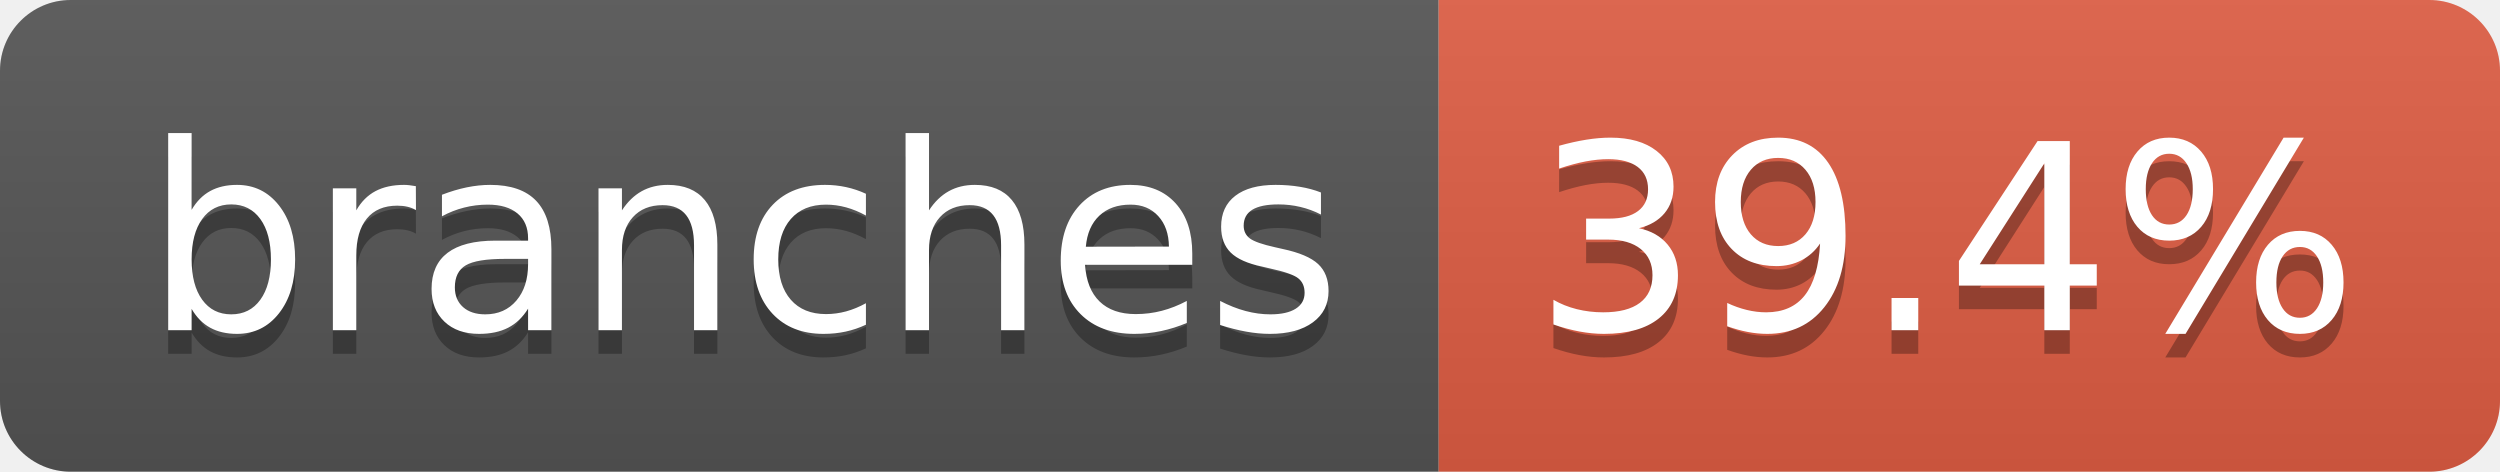
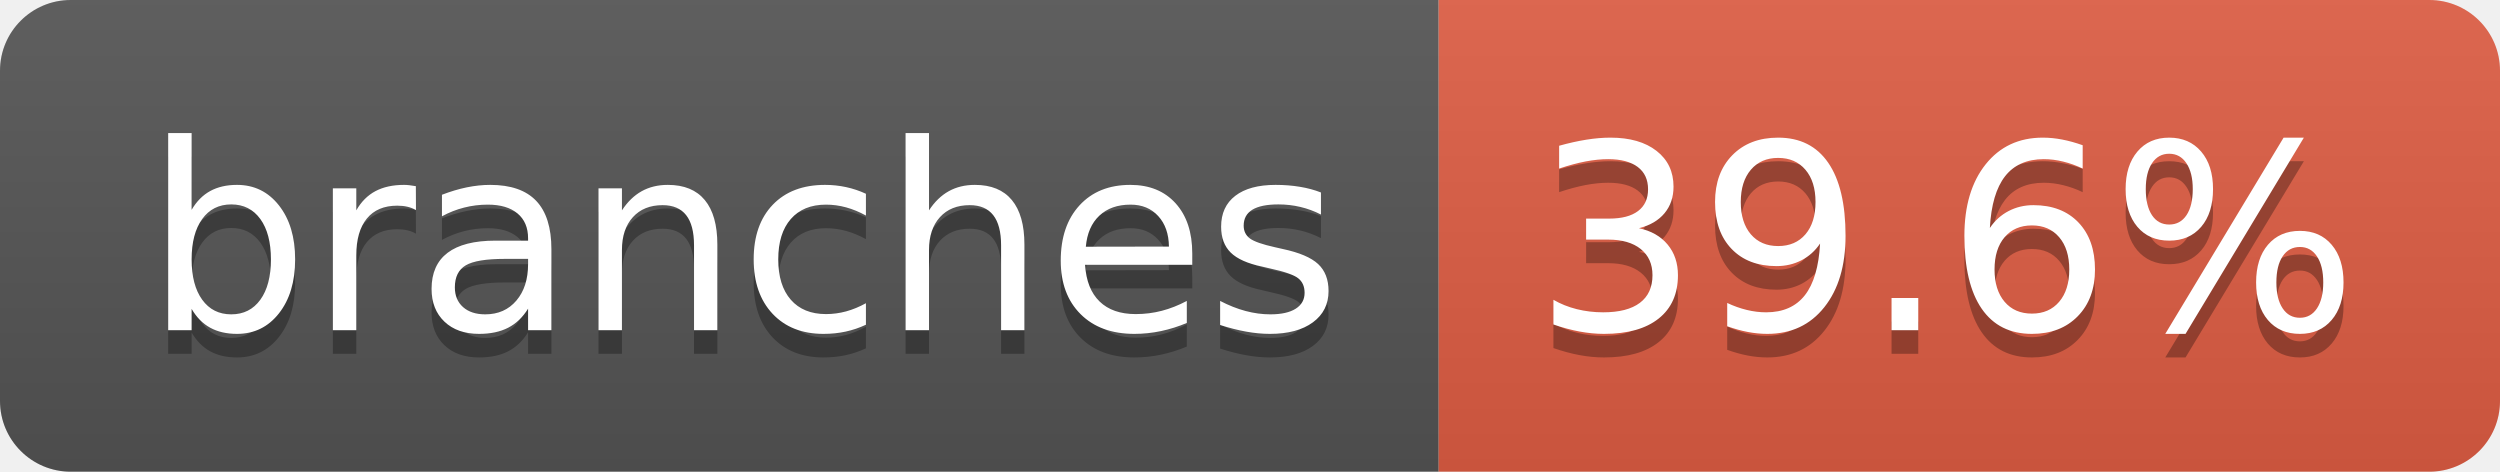
- <svg xmlns="http://www.w3.org/2000/svg" width="106" height="20" role="img" aria-label="branches: 39.4%">
+ <svg xmlns="http://www.w3.org/2000/svg" width="106" height="20" role="img" aria-label="branches: 39.6%">
  <linearGradient id="s" x2="0" y2="100%">
    <stop offset="0" stop-color="#bbb" stop-opacity=".1" />
    <stop offset="1" stop-opacity=".1" />
  </linearGradient>
  <clipPath id="r">
    <rect width="106" height="20" rx="3" fill="#fff" />
  </clipPath>
  <g clip-path="url(#r)">
    <rect width="61" height="20" fill="#555" />
    <rect x="61" width="45" height="20" fill="#e05d44" />
    <rect width="106" height="20" fill="url(#s)" />
  </g>
  <g fill="#fff" text-anchor="middle" font-family="Verdana,Geneva,DejaVu Sans,sans-serif" text-rendering="geometricPrecision" font-size="110">
    <text aria-hidden="true" x="315" y="150" fill="#010101" fill-opacity=".3" transform="scale(.1)" textLength="507">branches</text>
    <text x="315" y="140" transform="scale(.1)" fill="#fff" textLength="507">branches</text>
-     <text aria-hidden="true" x="825" y="150" fill="#010101" fill-opacity=".3" transform="scale(.1)" textLength="350">39.4%</text>
-     <text x="825" y="140" transform="scale(.1)" fill="#fff" textLength="350">39.4%</text>
+     <text aria-hidden="true" x="825" y="150" fill="#010101" fill-opacity=".3" transform="scale(.1)" textLength="350">39.6%</text>
+     <text x="825" y="140" transform="scale(.1)" fill="#fff" textLength="350">39.6%</text>
  </g>
</svg>
